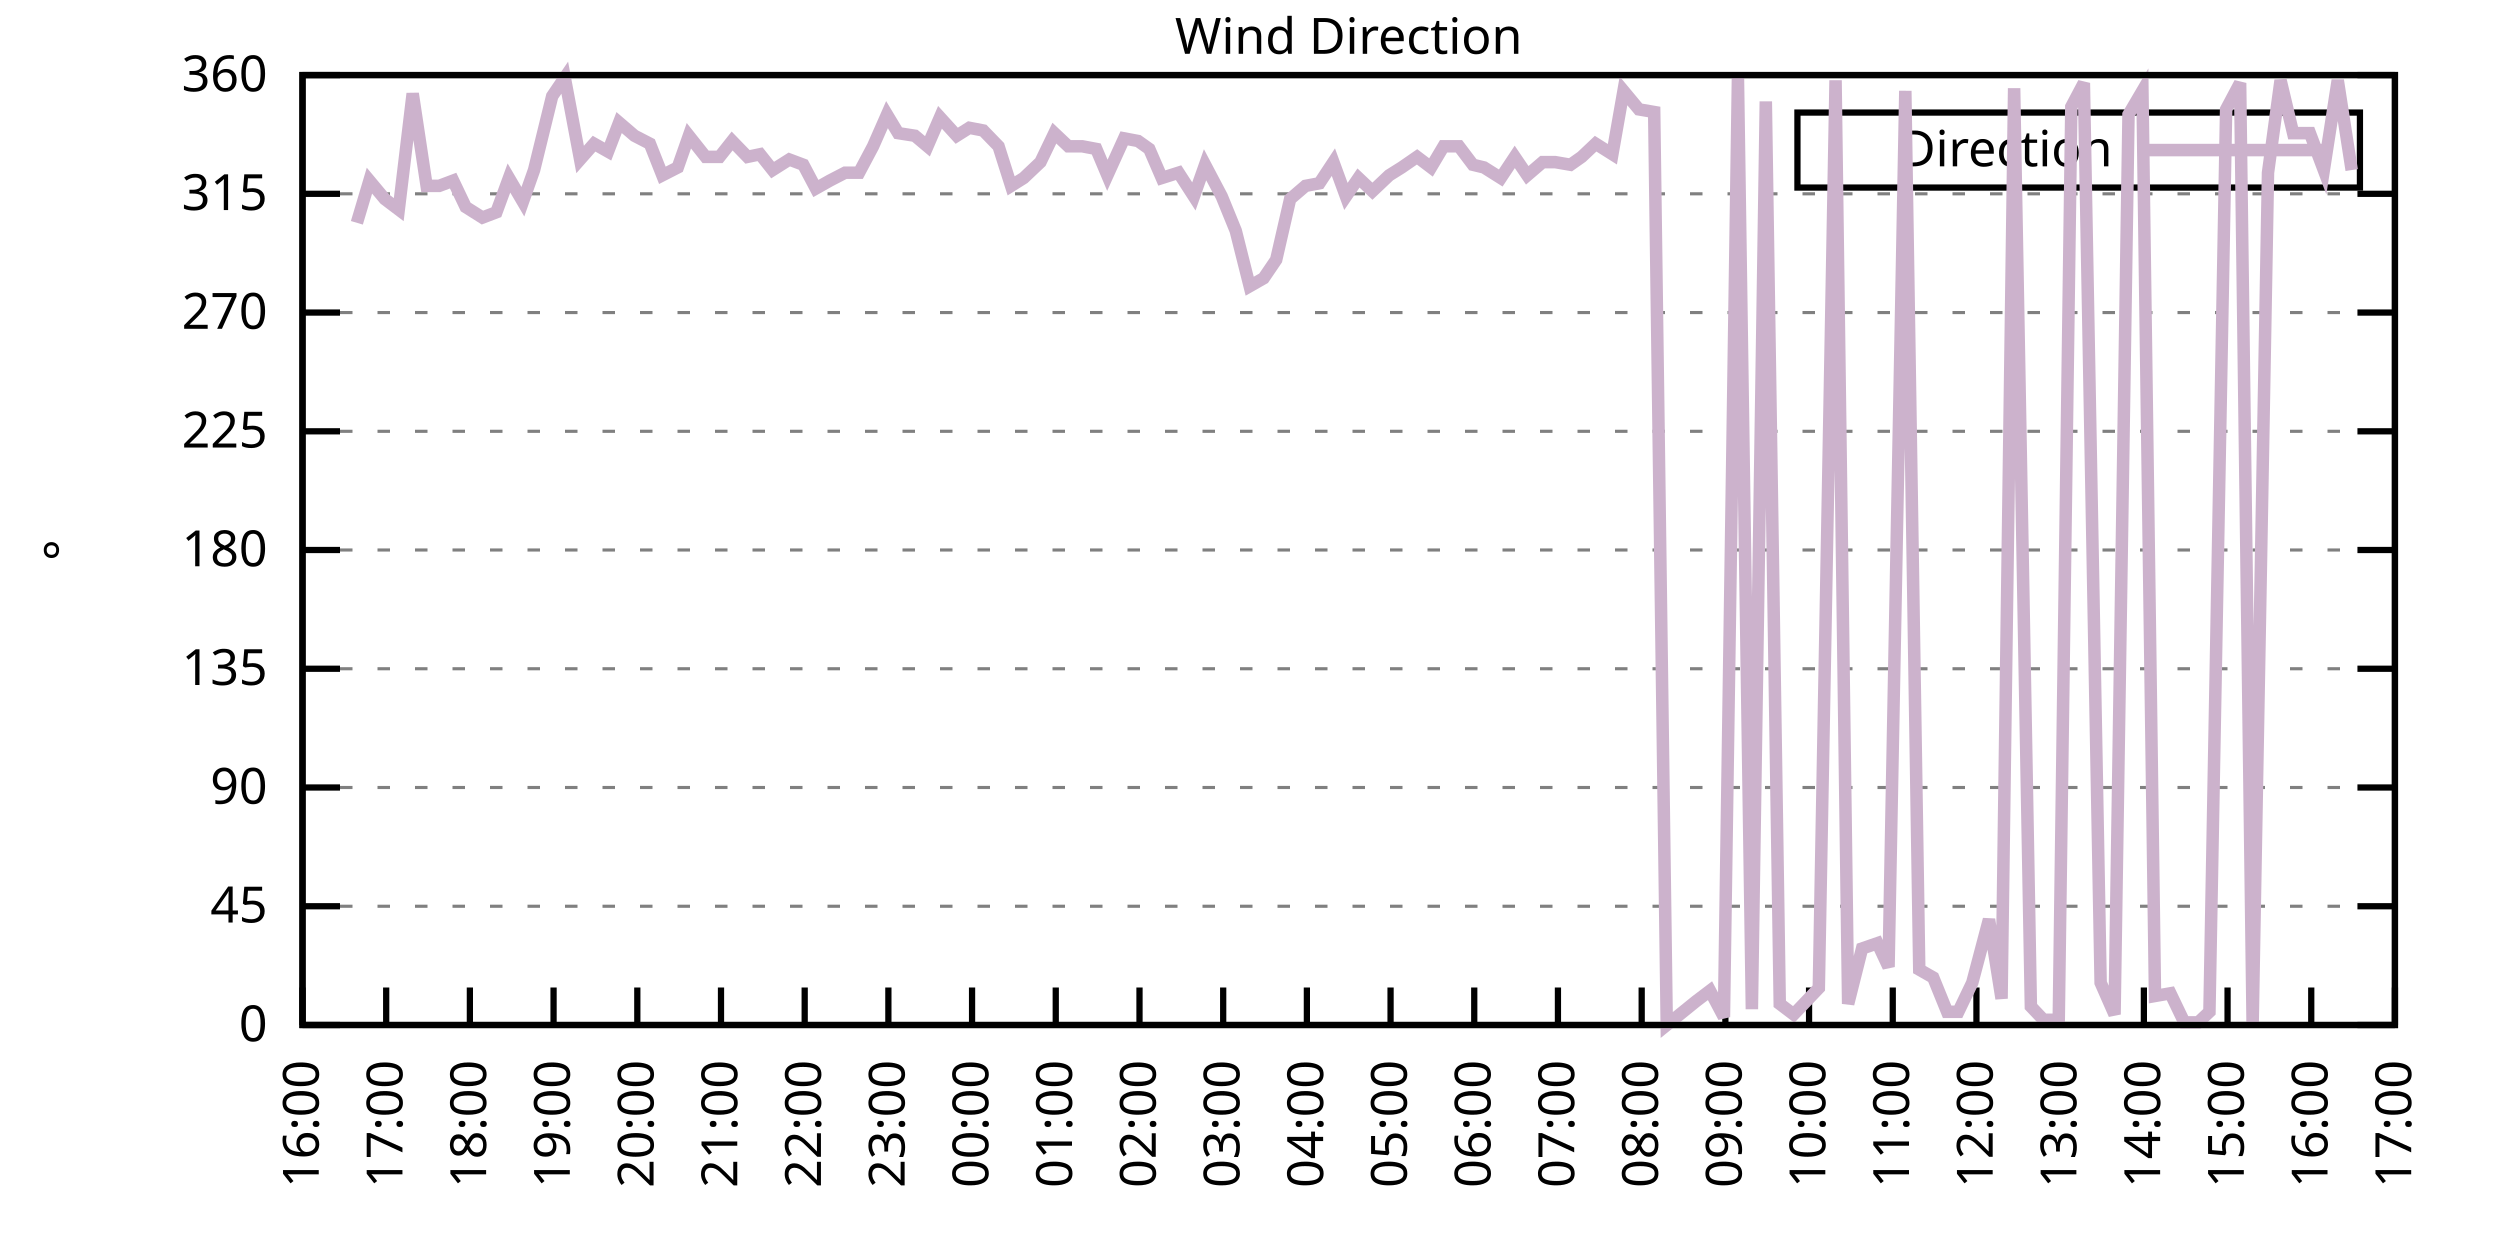
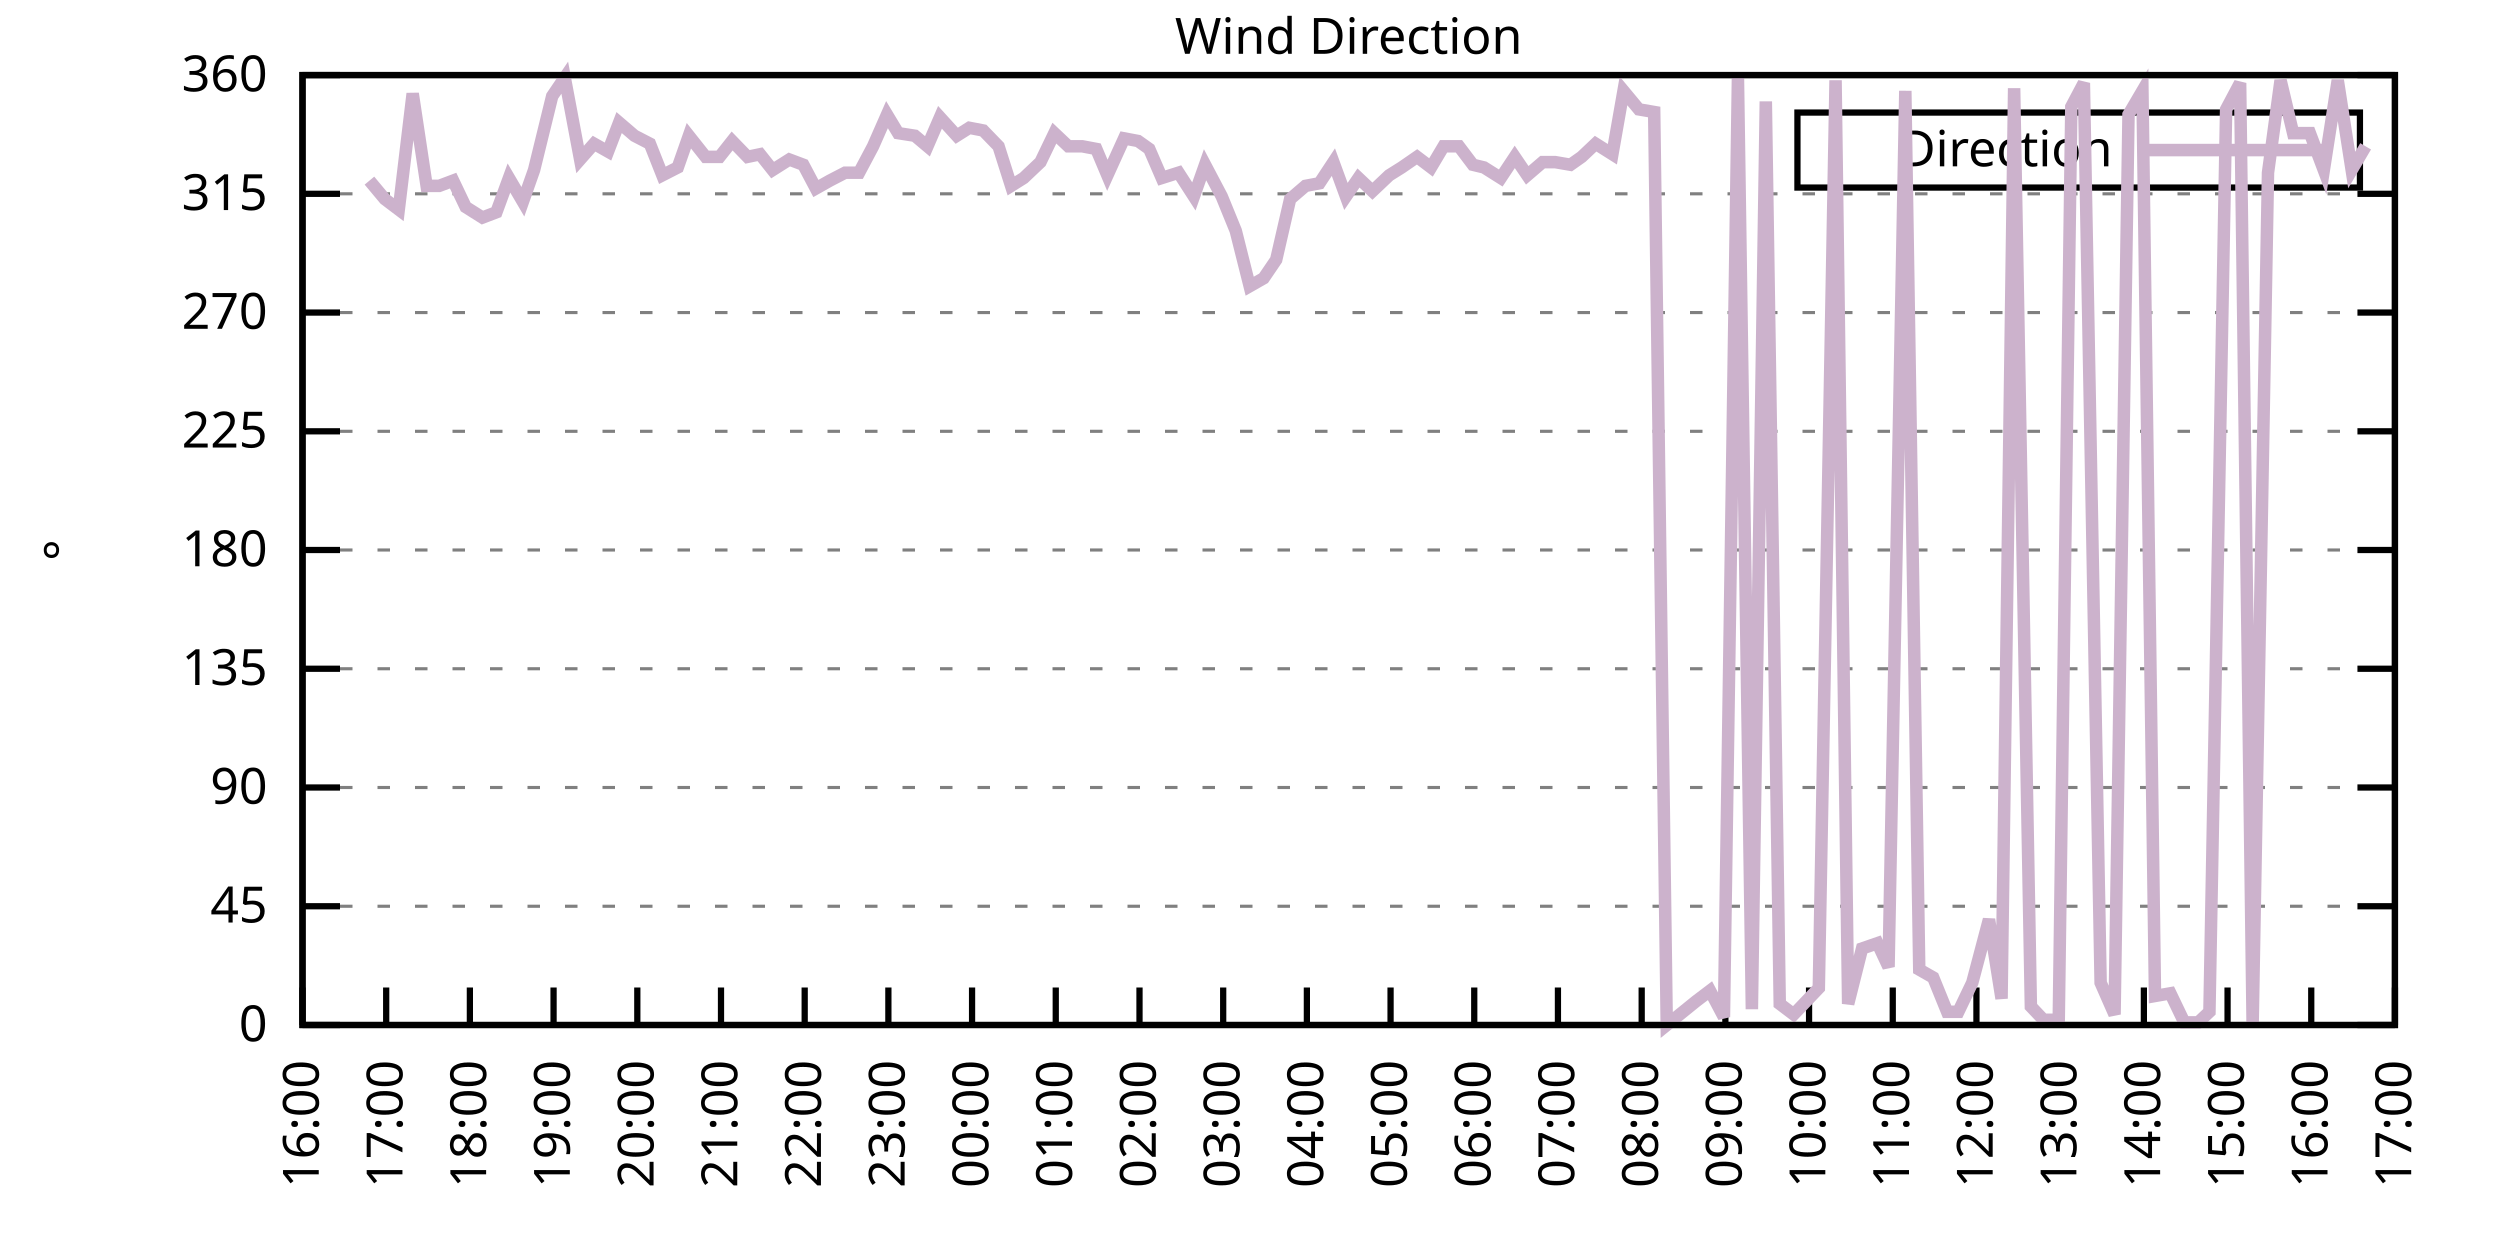
<svg xmlns="http://www.w3.org/2000/svg" xmlns:xlink="http://www.w3.org/1999/xlink" width="400" height="200" viewBox="0 0 400 200">
  <g id="gnuplot_canvas">
    <rect x="0" y="0" width="400" height="200" fill="none" />
    <defs>
      <circle id="gpDot" r="0.5" stroke-width="0.5" stroke="currentColor" />
      <path id="gpPt0" stroke-width="0.333" stroke="currentColor" d="M-1,0 h2 M0,-1 v2" />
      <path id="gpPt1" stroke-width="0.333" stroke="currentColor" d="M-1,-1 L1,1 M1,-1 L-1,1" />
      <path id="gpPt2" stroke-width="0.333" stroke="currentColor" d="M-1,0 L1,0 M0,-1 L0,1 M-1,-1 L1,1 M-1,1 L1,-1" />
      <rect id="gpPt3" stroke-width="0.333" stroke="currentColor" x="-1" y="-1" width="2" height="2" />
      <rect id="gpPt4" stroke-width="0.333" stroke="currentColor" fill="currentColor" x="-1" y="-1" width="2" height="2" />
      <circle id="gpPt5" stroke-width="0.333" stroke="currentColor" cx="0" cy="0" r="1" />
      <use xlink:href="#gpPt5" id="gpPt6" fill="currentColor" stroke="none" />
      <path id="gpPt7" stroke-width="0.333" stroke="currentColor" d="M0,-1.33 L-1.33,0.67 L1.33,0.67 z" />
      <use xlink:href="#gpPt7" id="gpPt8" fill="currentColor" stroke="none" />
      <use xlink:href="#gpPt7" id="gpPt9" stroke="currentColor" transform="rotate(180)" />
      <use xlink:href="#gpPt9" id="gpPt10" fill="currentColor" stroke="none" />
      <use xlink:href="#gpPt3" id="gpPt11" stroke="currentColor" transform="rotate(45)" />
      <use xlink:href="#gpPt11" id="gpPt12" fill="currentColor" stroke="none" />
      <path id="gpPt13" stroke-width="0.333" stroke="currentColor" d="M0,1.330 L1.265,0.411 L0.782,-1.067 L-0.782,-1.076 L-1.265,0.411 z" />
      <use xlink:href="#gpPt13" id="gpPt14" fill="currentColor" stroke="none" />
      <filter id="textbox" filterUnits="objectBoundingBox" x="0" y="0" height="1" width="1">
        <feFlood flood-color="white" flood-opacity="1" result="bgnd" />
        <feComposite in="SourceGraphic" in2="bgnd" operator="atop" />
      </filter>
      <filter id="greybox" filterUnits="objectBoundingBox" x="0" y="0" height="1" width="1">
        <feFlood flood-color="lightgrey" flood-opacity="1" result="grey" />
        <feComposite in="SourceGraphic" in2="grey" operator="atop" />
      </filter>
    </defs>
    <g fill="none" color="white" stroke="currentColor" stroke-width="1.00" stroke-linecap="butt" stroke-linejoin="miter">
</g>
    <g fill="none" color="black" stroke="currentColor" stroke-width="1.00" stroke-linecap="butt" stroke-linejoin="miter">
      <g stroke="none" shape-rendering="crispEdges">
        <polygon fill="rgb(255, 255, 255)" points="48.40,164.00 383.18,164.00 383.18,12.02 48.40,12.02 " />
      </g>
    </g>
    <g fill="none" color="black" stroke="currentColor" stroke-width="1.00" stroke-linecap="butt" stroke-linejoin="miter">
</g>
    <g fill="none" color="black" stroke="black" stroke-width="0.50" stroke-linecap="butt" stroke-linejoin="miter">
</g>
    <g fill="none" color="gray" stroke="currentColor" stroke-width="0.50" stroke-linecap="butt" stroke-linejoin="miter">
      <path stroke="gray" stroke-dasharray="2,4" class="gridline" d="M48.40,164.00 L383.19,164.00  " />
    </g>
    <g fill="none" color="gray" stroke="gray" stroke-width="1.00" stroke-linecap="butt" stroke-linejoin="miter">
</g>
    <g fill="none" color="black" stroke="currentColor" stroke-width="1.00" stroke-linecap="butt" stroke-linejoin="miter">
      <path stroke="black" d="M48.40,164.00 L54.40,164.00 M383.19,164.00 L377.19,164.00  " />
      <g transform="translate(42.80,166.60)" stroke="none" fill="black" font-family="Sans" font-size="8.00" text-anchor="end">
        <text>
          <tspan font-family="Sans"> 0</tspan>
        </text>
      </g>
    </g>
    <g fill="none" color="black" stroke="currentColor" stroke-width="1.00" stroke-linecap="butt" stroke-linejoin="miter">
</g>
    <g fill="none" color="black" stroke="black" stroke-width="0.50" stroke-linecap="butt" stroke-linejoin="miter">
</g>
    <g fill="none" color="gray" stroke="currentColor" stroke-width="0.50" stroke-linecap="butt" stroke-linejoin="miter">
      <path stroke="gray" stroke-dasharray="2,4" class="gridline" d="M48.40,145.00 L383.19,145.00  " />
    </g>
    <g fill="none" color="gray" stroke="gray" stroke-width="1.00" stroke-linecap="butt" stroke-linejoin="miter">
</g>
    <g fill="none" color="black" stroke="currentColor" stroke-width="1.00" stroke-linecap="butt" stroke-linejoin="miter">
      <path stroke="black" d="M48.40,145.00 L54.40,145.00 M383.19,145.00 L377.19,145.00  " />
      <g transform="translate(42.80,147.60)" stroke="none" fill="black" font-family="Sans" font-size="8.00" text-anchor="end">
        <text>
          <tspan font-family="Sans"> 45</tspan>
        </text>
      </g>
    </g>
    <g fill="none" color="black" stroke="currentColor" stroke-width="1.00" stroke-linecap="butt" stroke-linejoin="miter">
</g>
    <g fill="none" color="black" stroke="black" stroke-width="0.50" stroke-linecap="butt" stroke-linejoin="miter">
</g>
    <g fill="none" color="gray" stroke="currentColor" stroke-width="0.50" stroke-linecap="butt" stroke-linejoin="miter">
      <path stroke="gray" stroke-dasharray="2,4" class="gridline" d="M48.40,126.00 L383.19,126.00  " />
    </g>
    <g fill="none" color="gray" stroke="gray" stroke-width="1.00" stroke-linecap="butt" stroke-linejoin="miter">
</g>
    <g fill="none" color="black" stroke="currentColor" stroke-width="1.00" stroke-linecap="butt" stroke-linejoin="miter">
      <path stroke="black" d="M48.40,126.00 L54.40,126.00 M383.19,126.00 L377.19,126.00  " />
      <g transform="translate(42.80,128.60)" stroke="none" fill="black" font-family="Sans" font-size="8.00" text-anchor="end">
        <text>
          <tspan font-family="Sans"> 90</tspan>
        </text>
      </g>
    </g>
    <g fill="none" color="black" stroke="currentColor" stroke-width="1.00" stroke-linecap="butt" stroke-linejoin="miter">
</g>
    <g fill="none" color="black" stroke="black" stroke-width="0.50" stroke-linecap="butt" stroke-linejoin="miter">
</g>
    <g fill="none" color="gray" stroke="currentColor" stroke-width="0.50" stroke-linecap="butt" stroke-linejoin="miter">
      <path stroke="gray" stroke-dasharray="2,4" class="gridline" d="M48.40,107.00 L383.19,107.00  " />
    </g>
    <g fill="none" color="gray" stroke="gray" stroke-width="1.00" stroke-linecap="butt" stroke-linejoin="miter">
</g>
    <g fill="none" color="black" stroke="currentColor" stroke-width="1.00" stroke-linecap="butt" stroke-linejoin="miter">
      <path stroke="black" d="M48.40,107.00 L54.40,107.00 M383.19,107.00 L377.19,107.00  " />
      <g transform="translate(42.80,109.60)" stroke="none" fill="black" font-family="Sans" font-size="8.00" text-anchor="end">
        <text>
          <tspan font-family="Sans"> 135</tspan>
        </text>
      </g>
    </g>
    <g fill="none" color="black" stroke="currentColor" stroke-width="1.00" stroke-linecap="butt" stroke-linejoin="miter">
</g>
    <g fill="none" color="black" stroke="black" stroke-width="0.50" stroke-linecap="butt" stroke-linejoin="miter">
</g>
    <g fill="none" color="gray" stroke="currentColor" stroke-width="0.50" stroke-linecap="butt" stroke-linejoin="miter">
      <path stroke="gray" stroke-dasharray="2,4" class="gridline" d="M48.40,88.00 L383.19,88.00  " />
    </g>
    <g fill="none" color="gray" stroke="gray" stroke-width="1.00" stroke-linecap="butt" stroke-linejoin="miter">
</g>
    <g fill="none" color="black" stroke="currentColor" stroke-width="1.00" stroke-linecap="butt" stroke-linejoin="miter">
      <path stroke="black" d="M48.40,88.00 L54.40,88.00 M383.19,88.00 L377.19,88.00  " />
      <g transform="translate(42.80,90.60)" stroke="none" fill="black" font-family="Sans" font-size="8.00" text-anchor="end">
        <text>
          <tspan font-family="Sans"> 180</tspan>
        </text>
      </g>
    </g>
    <g fill="none" color="black" stroke="currentColor" stroke-width="1.00" stroke-linecap="butt" stroke-linejoin="miter">
</g>
    <g fill="none" color="black" stroke="black" stroke-width="0.50" stroke-linecap="butt" stroke-linejoin="miter">
</g>
    <g fill="none" color="gray" stroke="currentColor" stroke-width="0.50" stroke-linecap="butt" stroke-linejoin="miter">
      <path stroke="gray" stroke-dasharray="2,4" class="gridline" d="M48.40,69.01 L383.19,69.01  " />
    </g>
    <g fill="none" color="gray" stroke="gray" stroke-width="1.00" stroke-linecap="butt" stroke-linejoin="miter">
</g>
    <g fill="none" color="black" stroke="currentColor" stroke-width="1.00" stroke-linecap="butt" stroke-linejoin="miter">
      <path stroke="black" d="M48.40,69.01 L54.40,69.01 M383.19,69.01 L377.19,69.01  " />
      <g transform="translate(42.80,71.61)" stroke="none" fill="black" font-family="Sans" font-size="8.00" text-anchor="end">
        <text>
          <tspan font-family="Sans"> 225</tspan>
        </text>
      </g>
    </g>
    <g fill="none" color="black" stroke="currentColor" stroke-width="1.00" stroke-linecap="butt" stroke-linejoin="miter">
</g>
    <g fill="none" color="black" stroke="black" stroke-width="0.50" stroke-linecap="butt" stroke-linejoin="miter">
</g>
    <g fill="none" color="gray" stroke="currentColor" stroke-width="0.50" stroke-linecap="butt" stroke-linejoin="miter">
      <path stroke="gray" stroke-dasharray="2,4" class="gridline" d="M48.40,50.01 L383.19,50.01  " />
    </g>
    <g fill="none" color="gray" stroke="gray" stroke-width="1.00" stroke-linecap="butt" stroke-linejoin="miter">
</g>
    <g fill="none" color="black" stroke="currentColor" stroke-width="1.00" stroke-linecap="butt" stroke-linejoin="miter">
      <path stroke="black" d="M48.40,50.01 L54.40,50.01 M383.19,50.01 L377.19,50.01  " />
      <g transform="translate(42.80,52.61)" stroke="none" fill="black" font-family="Sans" font-size="8.00" text-anchor="end">
        <text>
          <tspan font-family="Sans"> 270</tspan>
        </text>
      </g>
    </g>
    <g fill="none" color="black" stroke="currentColor" stroke-width="1.00" stroke-linecap="butt" stroke-linejoin="miter">
</g>
    <g fill="none" color="black" stroke="black" stroke-width="0.50" stroke-linecap="butt" stroke-linejoin="miter">
</g>
    <g fill="none" color="gray" stroke="currentColor" stroke-width="0.50" stroke-linecap="butt" stroke-linejoin="miter">
      <path stroke="gray" stroke-dasharray="2,4" class="gridline" d="M48.40,31.01 L383.19,31.01  " />
    </g>
    <g fill="none" color="gray" stroke="gray" stroke-width="1.00" stroke-linecap="butt" stroke-linejoin="miter">
</g>
    <g fill="none" color="black" stroke="currentColor" stroke-width="1.00" stroke-linecap="butt" stroke-linejoin="miter">
      <path stroke="black" d="M48.40,31.01 L54.40,31.01 M383.19,31.01 L377.19,31.01  " />
      <g transform="translate(42.80,33.61)" stroke="none" fill="black" font-family="Sans" font-size="8.00" text-anchor="end">
        <text>
          <tspan font-family="Sans"> 315</tspan>
        </text>
      </g>
    </g>
    <g fill="none" color="black" stroke="currentColor" stroke-width="1.00" stroke-linecap="butt" stroke-linejoin="miter">
</g>
    <g fill="none" color="black" stroke="black" stroke-width="0.50" stroke-linecap="butt" stroke-linejoin="miter">
</g>
    <g fill="none" color="gray" stroke="currentColor" stroke-width="0.50" stroke-linecap="butt" stroke-linejoin="miter">
      <path stroke="gray" stroke-dasharray="2,4" class="gridline" d="M48.40,12.01 L383.19,12.01  " />
    </g>
    <g fill="none" color="gray" stroke="gray" stroke-width="1.00" stroke-linecap="butt" stroke-linejoin="miter">
</g>
    <g fill="none" color="black" stroke="currentColor" stroke-width="1.00" stroke-linecap="butt" stroke-linejoin="miter">
      <path stroke="black" d="M48.40,12.01 L54.40,12.01 M383.19,12.01 L377.19,12.01  " />
      <g transform="translate(42.80,14.61)" stroke="none" fill="black" font-family="Sans" font-size="8.00" text-anchor="end">
        <text>
          <tspan font-family="Sans"> 360</tspan>
        </text>
      </g>
    </g>
    <g fill="none" color="black" stroke="currentColor" stroke-width="1.00" stroke-linecap="butt" stroke-linejoin="miter">
      <path stroke="black" d="M48.40,164.00 L48.40,158.00  " />
      <g transform="translate(51.00,169.60) rotate(270.00)" stroke="none" fill="black" font-family="Sans" font-size="8.00" text-anchor="end">
        <text>
          <tspan font-family="Sans">16:00</tspan>
        </text>
      </g>
    </g>
    <g fill="none" color="black" stroke="currentColor" stroke-width="1.00" stroke-linecap="butt" stroke-linejoin="miter">
      <path stroke="black" d="M61.79,164.00 L61.79,158.00  " />
      <g transform="translate(64.39,169.60) rotate(270.00)" stroke="none" fill="black" font-family="Sans" font-size="8.00" text-anchor="end">
        <text>
          <tspan font-family="Sans">17:00</tspan>
        </text>
      </g>
    </g>
    <g fill="none" color="black" stroke="currentColor" stroke-width="1.00" stroke-linecap="butt" stroke-linejoin="miter">
      <path stroke="black" d="M75.18,164.00 L75.18,158.00  " />
      <g transform="translate(77.78,169.60) rotate(270.00)" stroke="none" fill="black" font-family="Sans" font-size="8.00" text-anchor="end">
        <text>
          <tspan font-family="Sans">18:00</tspan>
        </text>
      </g>
    </g>
    <g fill="none" color="black" stroke="currentColor" stroke-width="1.00" stroke-linecap="butt" stroke-linejoin="miter">
      <path stroke="black" d="M88.57,164.00 L88.57,158.00  " />
      <g transform="translate(91.17,169.60) rotate(270.00)" stroke="none" fill="black" font-family="Sans" font-size="8.00" text-anchor="end">
        <text>
          <tspan font-family="Sans">19:00</tspan>
        </text>
      </g>
    </g>
    <g fill="none" color="black" stroke="currentColor" stroke-width="1.00" stroke-linecap="butt" stroke-linejoin="miter">
      <path stroke="black" d="M101.97,164.00 L101.97,158.00  " />
      <g transform="translate(104.57,169.60) rotate(270.00)" stroke="none" fill="black" font-family="Sans" font-size="8.00" text-anchor="end">
        <text>
          <tspan font-family="Sans">20:00</tspan>
        </text>
      </g>
    </g>
    <g fill="none" color="black" stroke="currentColor" stroke-width="1.00" stroke-linecap="butt" stroke-linejoin="miter">
      <path stroke="black" d="M115.36,164.00 L115.36,158.00  " />
      <g transform="translate(117.96,169.60) rotate(270.00)" stroke="none" fill="black" font-family="Sans" font-size="8.00" text-anchor="end">
        <text>
          <tspan font-family="Sans">21:00</tspan>
        </text>
      </g>
    </g>
    <g fill="none" color="black" stroke="currentColor" stroke-width="1.00" stroke-linecap="butt" stroke-linejoin="miter">
      <path stroke="black" d="M128.75,164.00 L128.75,158.00  " />
      <g transform="translate(131.35,169.60) rotate(270.00)" stroke="none" fill="black" font-family="Sans" font-size="8.00" text-anchor="end">
        <text>
          <tspan font-family="Sans">22:00</tspan>
        </text>
      </g>
    </g>
    <g fill="none" color="black" stroke="currentColor" stroke-width="1.00" stroke-linecap="butt" stroke-linejoin="miter">
      <path stroke="black" d="M142.14,164.00 L142.14,158.00  " />
      <g transform="translate(144.74,169.60) rotate(270.00)" stroke="none" fill="black" font-family="Sans" font-size="8.00" text-anchor="end">
        <text>
          <tspan font-family="Sans">23:00</tspan>
        </text>
      </g>
    </g>
    <g fill="none" color="black" stroke="currentColor" stroke-width="1.00" stroke-linecap="butt" stroke-linejoin="miter">
      <path stroke="black" d="M155.53,164.00 L155.53,158.00  " />
      <g transform="translate(158.13,169.60) rotate(270.00)" stroke="none" fill="black" font-family="Sans" font-size="8.00" text-anchor="end">
        <text>
          <tspan font-family="Sans">00:00</tspan>
        </text>
      </g>
    </g>
    <g fill="none" color="black" stroke="currentColor" stroke-width="1.00" stroke-linecap="butt" stroke-linejoin="miter">
      <path stroke="black" d="M168.92,164.00 L168.92,158.00  " />
      <g transform="translate(171.52,169.60) rotate(270.00)" stroke="none" fill="black" font-family="Sans" font-size="8.00" text-anchor="end">
        <text>
          <tspan font-family="Sans">01:00</tspan>
        </text>
      </g>
    </g>
    <g fill="none" color="black" stroke="currentColor" stroke-width="1.00" stroke-linecap="butt" stroke-linejoin="miter">
      <path stroke="black" d="M182.32,164.00 L182.32,158.00  " />
      <g transform="translate(184.92,169.60) rotate(270.00)" stroke="none" fill="black" font-family="Sans" font-size="8.00" text-anchor="end">
        <text>
          <tspan font-family="Sans">02:00</tspan>
        </text>
      </g>
    </g>
    <g fill="none" color="black" stroke="currentColor" stroke-width="1.00" stroke-linecap="butt" stroke-linejoin="miter">
      <path stroke="black" d="M195.71,164.00 L195.71,158.00  " />
      <g transform="translate(198.31,169.60) rotate(270.00)" stroke="none" fill="black" font-family="Sans" font-size="8.00" text-anchor="end">
        <text>
          <tspan font-family="Sans">03:00</tspan>
        </text>
      </g>
    </g>
    <g fill="none" color="black" stroke="currentColor" stroke-width="1.00" stroke-linecap="butt" stroke-linejoin="miter">
      <path stroke="black" d="M209.10,164.00 L209.10,158.00  " />
      <g transform="translate(211.70,169.60) rotate(270.00)" stroke="none" fill="black" font-family="Sans" font-size="8.00" text-anchor="end">
        <text>
          <tspan font-family="Sans">04:00</tspan>
        </text>
      </g>
    </g>
    <g fill="none" color="black" stroke="currentColor" stroke-width="1.00" stroke-linecap="butt" stroke-linejoin="miter">
      <path stroke="black" d="M222.49,164.00 L222.49,158.00  " />
      <g transform="translate(225.09,169.60) rotate(270.00)" stroke="none" fill="black" font-family="Sans" font-size="8.00" text-anchor="end">
        <text>
          <tspan font-family="Sans">05:00</tspan>
        </text>
      </g>
    </g>
    <g fill="none" color="black" stroke="currentColor" stroke-width="1.00" stroke-linecap="butt" stroke-linejoin="miter">
      <path stroke="black" d="M235.88,164.00 L235.88,158.00  " />
      <g transform="translate(238.48,169.60) rotate(270.00)" stroke="none" fill="black" font-family="Sans" font-size="8.00" text-anchor="end">
        <text>
          <tspan font-family="Sans">06:00</tspan>
        </text>
      </g>
    </g>
    <g fill="none" color="black" stroke="currentColor" stroke-width="1.00" stroke-linecap="butt" stroke-linejoin="miter">
      <path stroke="black" d="M249.27,164.00 L249.27,158.00  " />
      <g transform="translate(251.87,169.60) rotate(270.00)" stroke="none" fill="black" font-family="Sans" font-size="8.00" text-anchor="end">
        <text>
          <tspan font-family="Sans">07:00</tspan>
        </text>
      </g>
    </g>
    <g fill="none" color="black" stroke="currentColor" stroke-width="1.00" stroke-linecap="butt" stroke-linejoin="miter">
      <path stroke="black" d="M262.67,164.00 L262.67,158.00  " />
      <g transform="translate(265.27,169.60) rotate(270.00)" stroke="none" fill="black" font-family="Sans" font-size="8.00" text-anchor="end">
        <text>
          <tspan font-family="Sans">08:00</tspan>
        </text>
      </g>
    </g>
    <g fill="none" color="black" stroke="currentColor" stroke-width="1.00" stroke-linecap="butt" stroke-linejoin="miter">
      <path stroke="black" d="M276.06,164.00 L276.06,158.00  " />
      <g transform="translate(278.66,169.60) rotate(270.00)" stroke="none" fill="black" font-family="Sans" font-size="8.00" text-anchor="end">
        <text>
          <tspan font-family="Sans">09:00</tspan>
        </text>
      </g>
    </g>
    <g fill="none" color="black" stroke="currentColor" stroke-width="1.00" stroke-linecap="butt" stroke-linejoin="miter">
      <path stroke="black" d="M289.45,164.00 L289.45,158.00  " />
      <g transform="translate(292.05,169.60) rotate(270.00)" stroke="none" fill="black" font-family="Sans" font-size="8.00" text-anchor="end">
        <text>
          <tspan font-family="Sans">10:00</tspan>
        </text>
      </g>
    </g>
    <g fill="none" color="black" stroke="currentColor" stroke-width="1.00" stroke-linecap="butt" stroke-linejoin="miter">
      <path stroke="black" d="M302.84,164.00 L302.84,158.00  " />
      <g transform="translate(305.44,169.60) rotate(270.00)" stroke="none" fill="black" font-family="Sans" font-size="8.00" text-anchor="end">
        <text>
          <tspan font-family="Sans">11:00</tspan>
        </text>
      </g>
    </g>
    <g fill="none" color="black" stroke="currentColor" stroke-width="1.00" stroke-linecap="butt" stroke-linejoin="miter">
      <path stroke="black" d="M316.23,164.00 L316.23,158.00  " />
      <g transform="translate(318.83,169.60) rotate(270.00)" stroke="none" fill="black" font-family="Sans" font-size="8.00" text-anchor="end">
        <text>
          <tspan font-family="Sans">12:00</tspan>
        </text>
      </g>
    </g>
    <g fill="none" color="black" stroke="currentColor" stroke-width="1.00" stroke-linecap="butt" stroke-linejoin="miter">
      <path stroke="black" d="M329.62,164.00 L329.62,158.00  " />
      <g transform="translate(332.22,169.60) rotate(270.00)" stroke="none" fill="black" font-family="Sans" font-size="8.00" text-anchor="end">
        <text>
          <tspan font-family="Sans">13:00</tspan>
        </text>
      </g>
    </g>
    <g fill="none" color="black" stroke="currentColor" stroke-width="1.00" stroke-linecap="butt" stroke-linejoin="miter">
      <path stroke="black" d="M343.02,164.00 L343.02,158.00  " />
      <g transform="translate(345.62,169.60) rotate(270.00)" stroke="none" fill="black" font-family="Sans" font-size="8.00" text-anchor="end">
        <text>
          <tspan font-family="Sans">14:00</tspan>
        </text>
      </g>
    </g>
    <g fill="none" color="black" stroke="currentColor" stroke-width="1.00" stroke-linecap="butt" stroke-linejoin="miter">
      <path stroke="black" d="M356.41,164.00 L356.41,158.00  " />
      <g transform="translate(359.01,169.60) rotate(270.00)" stroke="none" fill="black" font-family="Sans" font-size="8.00" text-anchor="end">
        <text>
          <tspan font-family="Sans">15:00</tspan>
        </text>
      </g>
    </g>
    <g fill="none" color="black" stroke="currentColor" stroke-width="1.00" stroke-linecap="butt" stroke-linejoin="miter">
      <path stroke="black" d="M369.80,164.00 L369.80,158.00  " />
      <g transform="translate(372.40,169.60) rotate(270.00)" stroke="none" fill="black" font-family="Sans" font-size="8.00" text-anchor="end">
        <text>
          <tspan font-family="Sans">16:00</tspan>
        </text>
      </g>
    </g>
    <g fill="none" color="black" stroke="currentColor" stroke-width="1.00" stroke-linecap="butt" stroke-linejoin="miter">
      <path stroke="black" d="M383.19,164.00 L383.19,158.00  " />
      <g transform="translate(385.79,169.60) rotate(270.00)" stroke="none" fill="black" font-family="Sans" font-size="8.00" text-anchor="end">
        <text>
          <tspan font-family="Sans">17:00</tspan>
        </text>
      </g>
    </g>
    <g fill="none" color="black" stroke="currentColor" stroke-width="1.00" stroke-linecap="butt" stroke-linejoin="miter">
</g>
    <g fill="none" color="black" stroke="currentColor" stroke-width="1.00" stroke-linecap="butt" stroke-linejoin="miter">
      <path stroke="black" d="M48.40,12.01 L48.40,164.00 L383.19,164.00 L383.19,12.01 L48.40,12.01 Z  " />
    </g>
    <g fill="none" color="black" stroke="currentColor" stroke-width="1.00" stroke-linecap="butt" stroke-linejoin="miter">
</g>
    <g fill="none" color="black" stroke="currentColor" stroke-width="1.00" stroke-linecap="butt" stroke-linejoin="miter">
      <path stroke="black" d="M287.59,30.01 L287.59,18.01 L377.59,18.01 L377.59,30.01 L287.59,30.01 Z  " />
    </g>
    <g id="Wind_direction_plot_1">
      <g fill="none" color="white" stroke="black" stroke-width="2.00" stroke-linecap="butt" stroke-linejoin="miter">
</g>
      <g fill="none" color="black" stroke="currentColor" stroke-width="2.00" stroke-linecap="butt" stroke-linejoin="miter">
        <g transform="translate(337.99,26.61)" stroke="none" fill="black" font-family="Sans" font-size="8.00" text-anchor="end">
          <text>
            <tspan font-family="Sans">Direction</tspan>
          </text>
        </g>
      </g>
      <g fill="none" color="black" stroke="currentColor" stroke-width="2.00" stroke-linecap="butt" stroke-linejoin="miter">
-         <path stroke="rgb(204, 178, 204)" d="M343.59,24.01 L371.99,24.01 M57.10,35.65 L59.11,28.90 L61.57,31.85 L63.80,33.54 L66.03,14.97 L68.26,29.74   L70.27,29.74 L72.50,28.90 L74.51,33.12 L77.19,34.81 L79.42,33.96 L81.43,28.48 L83.66,32.28 L85.45,27.21   L88.35,15.39 L90.36,12.43 L92.82,25.52 L95.05,22.99 L97.28,24.25 L99.06,19.61 L101.52,21.72 L103.98,22.99   L105.98,28.05 L108.44,26.79 L110.22,21.72 L112.90,25.10 L115.13,25.10 L117.14,22.56 L119.60,25.10 L121.61,24.68   L123.62,27.21 L126.29,25.52 L128.53,26.36 L130.54,30.16 L132.77,28.90 L135.22,27.63 L137.45,27.63 L139.69,23.41   L141.92,18.34 L143.70,21.30 L146.38,21.72 L148.39,23.41 L150.40,18.77 L153.08,21.72 L155.09,20.45 L157.32,20.88   L159.77,23.41 L161.78,29.74 L163.79,28.48 L166.47,25.94 L168.70,21.30 L170.93,23.41 L173.17,23.41 L175.40,23.83   L177.18,28.05 L179.86,22.14 L182.09,22.56 L183.88,23.83 L185.89,28.48 L188.57,27.63 L191.02,31.43 L192.81,26.36   L195.48,31.43 L197.72,36.92 L199.95,45.79 L202.18,44.52 L204.19,41.56 L206.42,31.85 L208.88,29.74 L211.11,29.32   L213.34,25.94 L215.35,31.43 L217.36,28.48 L219.59,30.59 L222.27,28.05 L224.28,26.79 L226.73,25.10 L228.96,26.79   L230.97,23.41 L233.43,23.41 L235.66,26.36 L237.44,26.79 L240.12,28.48 L242.36,25.10 L244.36,28.05 L246.82,25.94   L248.83,25.94 L251.28,26.36 L253.07,25.10 L255.30,22.99 L257.98,24.68 L259.76,14.54 L262.22,17.50 L264.67,17.92   L266.68,164.00 L271.37,160.20 L273.60,158.51 L275.83,162.73 L278.07,12.43 L280.30,161.47 L282.53,16.23 L284.76,160.62   L286.99,162.31 L289.00,160.20 L291.01,158.09 L293.69,12.85 L295.70,160.62 L297.93,151.76 L300.39,150.91 L302.17,154.71   L304.85,14.54 L307.08,155.13 L309.31,156.40 L311.54,161.89 L313.33,161.89 L315.56,157.24 L318.24,147.11 L320.25,159.78   L322.26,14.12 L324.94,161.04 L326.95,163.16 L329.40,163.16 L331.41,17.08 L333.42,13.28 L336.10,157.24 L338.33,162.31   L340.56,18.34 L342.79,14.54 L344.80,159.36 L347.26,158.93 L349.49,163.58 L351.72,163.58 L353.51,161.89 L356.18,17.50   L358.42,13.28 L360.42,164.00 L362.88,27.63 L364.89,12.85 L366.90,21.30 L369.58,21.30 L371.81,27.21 L374.04,12.85   L376.27,27.21  " />
+         <path stroke="rgb(204, 178, 204)" d="M343.59,24.01 L371.99,24.01 M59.11,28.90 L61.57,31.85 L63.80,33.54 L66.03,14.97 L68.26,29.74 L70.27,29.74   L72.50,28.90 L74.51,33.12 L77.19,34.81 L79.42,33.96 L81.43,28.48 L83.66,32.28 L85.45,27.21 L88.35,15.39   L90.36,12.43 L92.82,25.52 L95.05,22.99 L97.28,24.25 L99.06,19.61 L101.52,21.72 L103.98,22.99 L105.98,28.05   L108.44,26.79 L110.22,21.72 L112.90,25.10 L115.13,25.10 L117.14,22.56 L119.60,25.10 L121.61,24.68 L123.62,27.21   L126.29,25.52 L128.53,26.36 L130.54,30.16 L132.77,28.90 L135.22,27.63 L137.45,27.63 L139.69,23.41 L141.92,18.34   L143.70,21.30 L146.38,21.72 L148.39,23.41 L150.40,18.77 L153.08,21.72 L155.09,20.45 L157.32,20.88 L159.77,23.41   L161.78,29.74 L163.79,28.48 L166.47,25.94 L168.70,21.30 L170.93,23.41 L173.17,23.41 L175.40,23.83 L177.18,28.05   L179.86,22.14 L182.09,22.56 L183.88,23.83 L185.89,28.48 L188.57,27.63 L191.02,31.43 L192.81,26.36 L195.48,31.43   L197.72,36.92 L199.95,45.79 L202.18,44.52 L204.19,41.56 L206.42,31.85 L208.88,29.74 L211.11,29.32 L213.34,25.94   L215.35,31.43 L217.36,28.48 L219.59,30.59 L222.27,28.05 L224.28,26.79 L226.73,25.10 L228.96,26.79 L230.97,23.41   L233.43,23.41 L235.66,26.36 L237.44,26.79 L240.12,28.48 L242.36,25.10 L244.36,28.05 L246.82,25.94 L248.83,25.94   L251.28,26.36 L253.07,25.10 L255.30,22.99 L257.98,24.68 L259.76,14.54 L262.22,17.50 L264.67,17.92 L266.68,164.00   L271.37,160.20 L273.60,158.51 L275.83,162.73 L278.07,12.43 L280.30,161.47 L282.53,16.23 L284.76,160.62 L286.99,162.31   L289.00,160.20 L291.01,158.09 L293.69,12.85 L295.70,160.62 L297.93,151.76 L300.39,150.91 L302.17,154.71 L304.85,14.54   L307.08,155.13 L309.31,156.40 L311.54,161.89 L313.33,161.89 L315.56,157.24 L318.24,147.11 L320.25,159.78 L322.26,14.12   L324.94,161.04 L326.95,163.16 L329.40,163.16 L331.41,17.08 L333.42,13.28 L336.10,157.24 L338.33,162.31 L340.56,18.34   L342.79,14.54 L344.80,159.36 L347.26,158.93 L349.49,163.58 L351.72,163.58 L353.51,161.89 L356.18,17.50 L358.42,13.28   L360.42,164.00 L362.88,27.63 L364.89,12.85 L366.90,21.30 L369.58,21.30 L371.81,27.21 L374.04,12.85 L376.27,27.21   L378.50,23.41  " />
      </g>
    </g>
    <g fill="none" color="black" stroke="currentColor" stroke-width="2.00" stroke-linecap="butt" stroke-linejoin="miter">
</g>
    <g fill="none" color="black" stroke="black" stroke-width="1.00" stroke-linecap="butt" stroke-linejoin="miter">
</g>
    <g fill="none" color="black" stroke="currentColor" stroke-width="1.00" stroke-linecap="butt" stroke-linejoin="miter">
      <path stroke="black" d="M48.40,12.01 L48.40,164.00 L383.19,164.00 L383.19,12.01 L48.40,12.01 Z  " />
      <g transform="translate(12.80,88.01) rotate(270.00)" stroke="none" fill="black" font-family="Sans" font-size="8.00" text-anchor="middle">
        <text>
          <tspan font-family="Sans">°</tspan>
        </text>
      </g>
    </g>
    <g fill="none" color="black" stroke="currentColor" stroke-width="1.00" stroke-linecap="butt" stroke-linejoin="miter">
</g>
    <g fill="none" color="black" stroke="currentColor" stroke-width="1.00" stroke-linecap="butt" stroke-linejoin="miter">
      <g transform="translate(215.79,8.61)" stroke="none" fill="black" font-family="Sans" font-size="8.00" text-anchor="middle">
        <text>
          <tspan font-family="Sans">Wind Direction</tspan>
        </text>
      </g>
    </g>
    <g fill="none" color="black" stroke="currentColor" stroke-width="1.00" stroke-linecap="butt" stroke-linejoin="miter">
</g>
  </g>
</svg>
